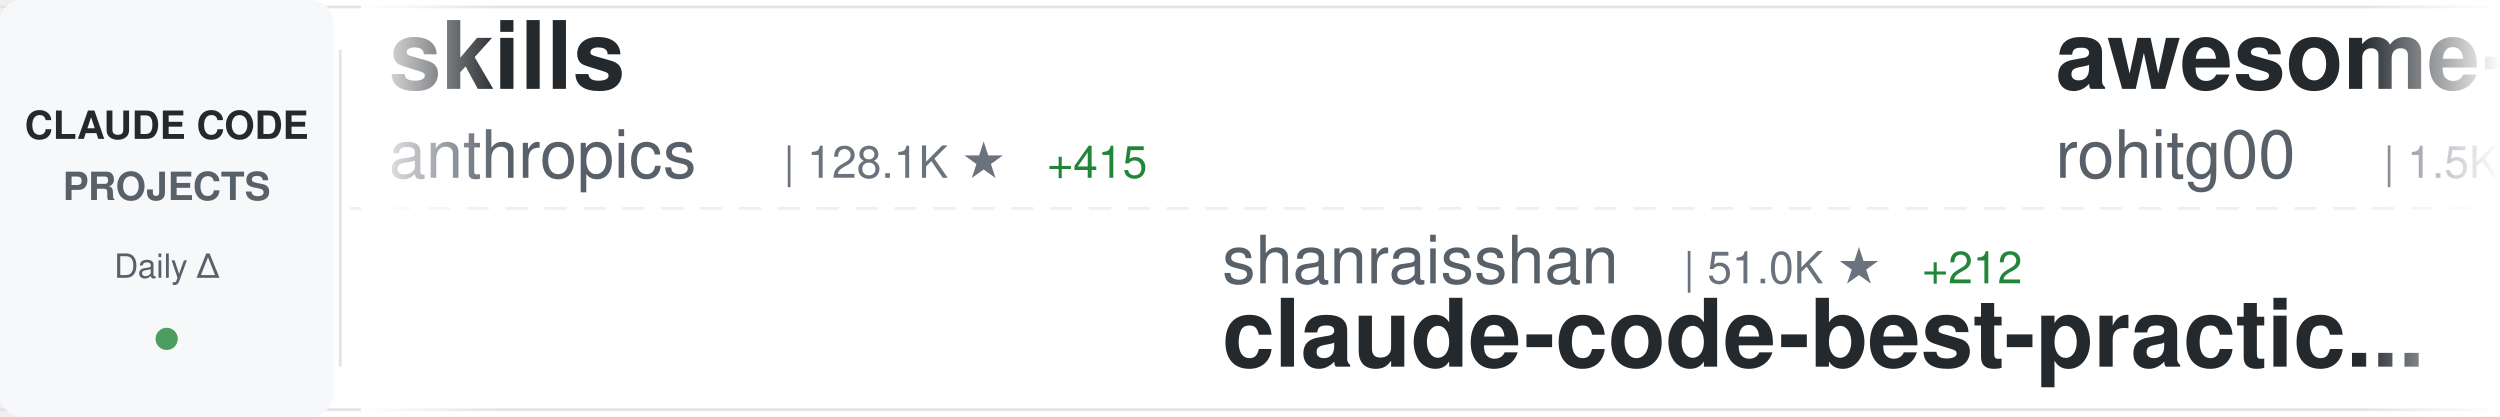
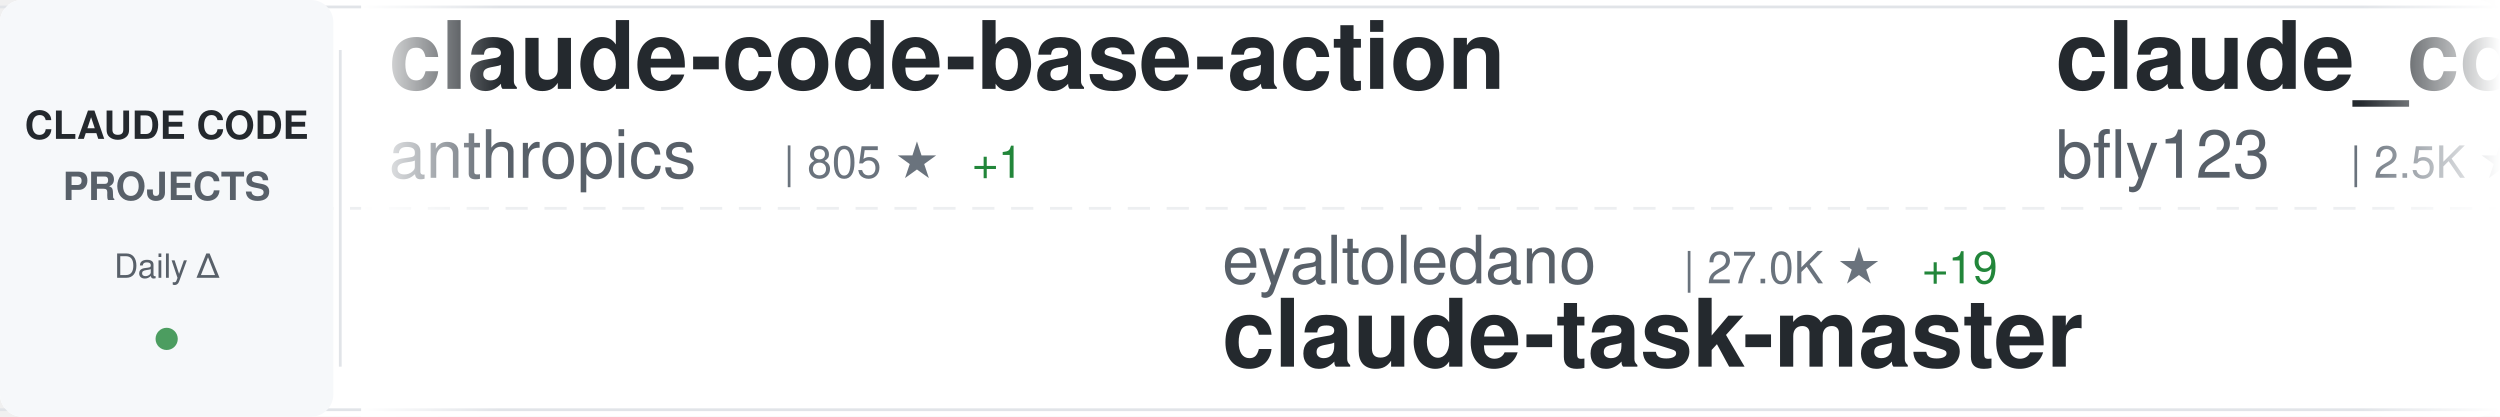
<svg xmlns="http://www.w3.org/2000/svg" width="900" height="150">
  <defs>
    <linearGradient id="awesomeLeftFade" x1="0%" y1="0%" x2="100%" y2="0%">
      <stop offset="0%" style="stop-color:#ffffff;stop-opacity:1" />
      <stop offset="100%" style="stop-color:#ffffff;stop-opacity:0" />
    </linearGradient>
    <linearGradient id="awesomeRightFade" x1="0%" y1="0%" x2="100%" y2="0%">
      <stop offset="0%" style="stop-color:#ffffff;stop-opacity:0" />
      <stop offset="100%" style="stop-color:#ffffff;stop-opacity:1" />
    </linearGradient>
  </defs>
  <rect width="900" height="150" fill="#ffffff" rx="8" />
  <rect x="0" y="2" width="900" height="1" fill="#e1e4e8" />
  <rect x="0" y="147" width="900" height="1" fill="#e1e4e8" />
  <line x1="0" y1="75" x2="900" y2="75" stroke="#e1e4e8" stroke-width="1" stroke-dasharray="8 6" opacity="0.6" />
  <rect x="0" y="0" width="120" height="150" fill="#f6f8fa" rx="8" />
  <text x="60" y="50" font-family="-apple-system, BlinkMacSystemFont, 'Segoe UI', Helvetica, Arial, sans-serif" font-size="14" font-weight="600" fill="#24292e" text-anchor="middle">CLAUDE CODE</text>
  <text x="60" y="72" font-family="-apple-system, BlinkMacSystemFont, 'Segoe UI', Helvetica, Arial, sans-serif" font-size="14" font-weight="600" fill="#586069" text-anchor="middle">PROJECTS</text>
  <text x="60" y="100" font-family="-apple-system, BlinkMacSystemFont, 'Segoe UI', Helvetica, Arial, sans-serif" font-size="12" font-weight="500" fill="#586069" text-anchor="middle">Daily Δ</text>
  <circle cx="60" cy="122" r="4" fill="#22863a" opacity="0.8" />
  <rect x="122" y="18" width="1" height="114" fill="#e1e4e8" />
  <clipPath id="awesomeTickerClip">
    <rect x="130" y="0" width="770" height="150" />
  </clipPath>
  <g clip-path="url(#awesomeTickerClip)">
    <g id="awesomeTickerItems">
      <animateTransform attributeName="transform" attributeType="XML" type="translate" from="0 0" to="-3000 0" dur="54s" repeatCount="indefinite" />
      <g transform="translate(0, 0)">
-         <text x="140" y="32" font-family="-apple-system, BlinkMacSystemFont, 'Segoe UI', Helvetica, Arial, sans-serif" font-size="34" font-weight="600" fill="#24292e">skills</text>
+         <text x="140" y="32" font-family="-apple-system, BlinkMacSystemFont, 'Segoe UI', Helvetica, Arial, sans-serif" font-size="34" font-weight="600" fill="#24292e">claude-code-base-action</text>
        <text x="140" y="64" font-family="-apple-system, BlinkMacSystemFont, 'Segoe UI', Helvetica, Arial, sans-serif" font-size="24" font-weight="400" fill="#586069">anthropics</text>
-         <text x="282" y="64" font-family="-apple-system, BlinkMacSystemFont, 'Segoe UI', Helvetica, Arial, sans-serif" font-size="16" font-weight="500" fill="#6a737d">| 128.1K ★</text>
-         <text x="377" y="64" font-family="-apple-system, BlinkMacSystemFont, 'Segoe UI', Helvetica, Arial, sans-serif" font-size="16" font-weight="500" fill="#22863a"> +415</text>
+         <text x="282" y="64" font-family="-apple-system, BlinkMacSystemFont, 'Segoe UI', Helvetica, Arial, sans-serif" font-size="16" font-weight="500" fill="#6a737d">| 805 ★</text>
+         <text x="350" y="64" font-family="-apple-system, BlinkMacSystemFont, 'Segoe UI', Helvetica, Arial, sans-serif" font-size="16" font-weight="500" fill="#22863a"> +1</text>
      </g>
      <g transform="translate(300, 0)">
-         <text x="140" y="102" font-family="-apple-system, BlinkMacSystemFont, 'Segoe UI', Helvetica, Arial, sans-serif" font-size="24" font-weight="400" fill="#586069">shanraisshan</text>
-         <text x="306" y="102" font-family="-apple-system, BlinkMacSystemFont, 'Segoe UI', Helvetica, Arial, sans-serif" font-size="16" font-weight="500" fill="#6a737d">| 51.0K ★</text>
-         <text x="392" y="102" font-family="-apple-system, BlinkMacSystemFont, 'Segoe UI', Helvetica, Arial, sans-serif" font-size="16" font-weight="500" fill="#22863a"> +212</text>
-         <text x="140" y="132" font-family="-apple-system, BlinkMacSystemFont, 'Segoe UI', Helvetica, Arial, sans-serif" font-size="34" font-weight="600" fill="#24292e">claude-code-best-practic...</text>
+         <text x="140" y="102" font-family="-apple-system, BlinkMacSystemFont, 'Segoe UI', Helvetica, Arial, sans-serif" font-size="24" font-weight="400" fill="#586069">eyaltoledano</text>
+         <text x="306" y="102" font-family="-apple-system, BlinkMacSystemFont, 'Segoe UI', Helvetica, Arial, sans-serif" font-size="16" font-weight="500" fill="#6a737d">| 27.0K ★</text>
+         <text x="392" y="102" font-family="-apple-system, BlinkMacSystemFont, 'Segoe UI', Helvetica, Arial, sans-serif" font-size="16" font-weight="500" fill="#22863a"> +19</text>
+         <text x="140" y="132" font-family="-apple-system, BlinkMacSystemFont, 'Segoe UI', Helvetica, Arial, sans-serif" font-size="34" font-weight="600" fill="#24292e">claude-task-master</text>
      </g>
      <g transform="translate(600, 0)">
-         <text x="140" y="32" font-family="-apple-system, BlinkMacSystemFont, 'Segoe UI', Helvetica, Arial, sans-serif" font-size="34" font-weight="600" fill="#24292e">awesome-claude-code-tool...</text>
-         <text x="140" y="64" font-family="-apple-system, BlinkMacSystemFont, 'Segoe UI', Helvetica, Arial, sans-serif" font-size="24" font-weight="400" fill="#586069">rohitg00</text>
-         <text x="258" y="64" font-family="-apple-system, BlinkMacSystemFont, 'Segoe UI', Helvetica, Arial, sans-serif" font-size="16" font-weight="500" fill="#6a737d">| 1.5K ★</text>
-         <text x="335" y="64" font-family="-apple-system, BlinkMacSystemFont, 'Segoe UI', Helvetica, Arial, sans-serif" font-size="16" font-weight="500" fill="#22863a"> +9</text>
+         <text x="140" y="32" font-family="-apple-system, BlinkMacSystemFont, 'Segoe UI', Helvetica, Arial, sans-serif" font-size="34" font-weight="600" fill="#24292e">claude_codex_bridge</text>
+         <text x="140" y="64" font-family="-apple-system, BlinkMacSystemFont, 'Segoe UI', Helvetica, Arial, sans-serif" font-size="24" font-weight="400" fill="#586069">bfly123</text>
+         <text x="246" y="64" font-family="-apple-system, BlinkMacSystemFont, 'Segoe UI', Helvetica, Arial, sans-serif" font-size="16" font-weight="500" fill="#6a737d">| 2.5K ★</text>
+         <text x="323" y="64" font-family="-apple-system, BlinkMacSystemFont, 'Segoe UI', Helvetica, Arial, sans-serif" font-size="16" font-weight="500" fill="#22863a"> +14</text>
      </g>
      <g transform="translate(900, 0)">
-         <text x="140" y="102" font-family="-apple-system, BlinkMacSystemFont, 'Segoe UI', Helvetica, Arial, sans-serif" font-size="24" font-weight="400" fill="#586069">fuergaosi233</text>
-         <text x="306" y="102" font-family="-apple-system, BlinkMacSystemFont, 'Segoe UI', Helvetica, Arial, sans-serif" font-size="16" font-weight="500" fill="#6a737d">| 2.6K ★</text>
-         <text x="383" y="102" font-family="-apple-system, BlinkMacSystemFont, 'Segoe UI', Helvetica, Arial, sans-serif" font-size="16" font-weight="500" fill="#22863a"> +6</text>
-         <text x="140" y="132" font-family="-apple-system, BlinkMacSystemFont, 'Segoe UI', Helvetica, Arial, sans-serif" font-size="34" font-weight="600" fill="#24292e">claude-code-proxy</text>
+         <text x="140" y="102" font-family="-apple-system, BlinkMacSystemFont, 'Segoe UI', Helvetica, Arial, sans-serif" font-size="24" font-weight="400" fill="#586069">siteboon</text>
+         <text x="258" y="102" font-family="-apple-system, BlinkMacSystemFont, 'Segoe UI', Helvetica, Arial, sans-serif" font-size="16" font-weight="500" fill="#6a737d">| 10.5K ★</text>
+         <text x="344" y="102" font-family="-apple-system, BlinkMacSystemFont, 'Segoe UI', Helvetica, Arial, sans-serif" font-size="16" font-weight="500" fill="#22863a"> +39</text>
+         <text x="140" y="132" font-family="-apple-system, BlinkMacSystemFont, 'Segoe UI', Helvetica, Arial, sans-serif" font-size="34" font-weight="600" fill="#24292e">claudecodeui</text>
      </g>
      <g transform="translate(1200, 0)">
-         <text x="140" y="32" font-family="-apple-system, BlinkMacSystemFont, 'Segoe UI', Helvetica, Arial, sans-serif" font-size="34" font-weight="600" fill="#24292e">agents</text>
-         <text x="140" y="64" font-family="-apple-system, BlinkMacSystemFont, 'Segoe UI', Helvetica, Arial, sans-serif" font-size="24" font-weight="400" fill="#586069">wshobson</text>
-         <text x="258" y="64" font-family="-apple-system, BlinkMacSystemFont, 'Segoe UI', Helvetica, Arial, sans-serif" font-size="16" font-weight="500" fill="#6a737d">| 34.8K ★</text>
-         <text x="344" y="64" font-family="-apple-system, BlinkMacSystemFont, 'Segoe UI', Helvetica, Arial, sans-serif" font-size="16" font-weight="500" fill="#22863a"> +59</text>
-       </g>
-       <g transform="translate(1500, 0)">
-         <text x="140" y="102" font-family="-apple-system, BlinkMacSystemFont, 'Segoe UI', Helvetica, Arial, sans-serif" font-size="24" font-weight="400" fill="#586069">https-deeplearning-ai</text>
-         <text x="414" y="102" font-family="-apple-system, BlinkMacSystemFont, 'Segoe UI', Helvetica, Arial, sans-serif" font-size="16" font-weight="500" fill="#6a737d">| 504 ★</text>
-         <text x="482" y="102" font-family="-apple-system, BlinkMacSystemFont, 'Segoe UI', Helvetica, Arial, sans-serif" font-size="16" font-weight="500" fill="#22863a"> +2</text>
-         <text x="140" y="132" font-family="-apple-system, BlinkMacSystemFont, 'Segoe UI', Helvetica, Arial, sans-serif" font-size="34" font-weight="600" fill="#24292e">sc-claude-code-files</text>
-       </g>
-       <g transform="translate(1800, 0)">
-         <text x="140" y="32" font-family="-apple-system, BlinkMacSystemFont, 'Segoe UI', Helvetica, Arial, sans-serif" font-size="34" font-weight="600" fill="#24292e">claude-code-pm-course</text>
-         <text x="140" y="64" font-family="-apple-system, BlinkMacSystemFont, 'Segoe UI', Helvetica, Arial, sans-serif" font-size="24" font-weight="400" fill="#586069">carlvellotti</text>
-         <text x="306" y="64" font-family="-apple-system, BlinkMacSystemFont, 'Segoe UI', Helvetica, Arial, sans-serif" font-size="16" font-weight="500" fill="#6a737d">| 2.0K ★</text>
-         <text x="383" y="64" font-family="-apple-system, BlinkMacSystemFont, 'Segoe UI', Helvetica, Arial, sans-serif" font-size="16" font-weight="500" fill="#22863a"> +7</text>
-       </g>
-       <g transform="translate(2100, 0)">
-         <text x="140" y="102" font-family="-apple-system, BlinkMacSystemFont, 'Segoe UI', Helvetica, Arial, sans-serif" font-size="24" font-weight="400" fill="#586069">disler</text>
-         <text x="234" y="102" font-family="-apple-system, BlinkMacSystemFont, 'Segoe UI', Helvetica, Arial, sans-serif" font-size="16" font-weight="500" fill="#6a737d">| 3.6K ★</text>
-         <text x="311" y="102" font-family="-apple-system, BlinkMacSystemFont, 'Segoe UI', Helvetica, Arial, sans-serif" font-size="16" font-weight="500" fill="#22863a"> +6</text>
-         <text x="140" y="132" font-family="-apple-system, BlinkMacSystemFont, 'Segoe UI', Helvetica, Arial, sans-serif" font-size="34" font-weight="600" fill="#24292e">claude-code-hooks-master...</text>
-       </g>
-       <g transform="translate(2400, 0)">
        <text x="140" y="32" font-family="-apple-system, BlinkMacSystemFont, 'Segoe UI', Helvetica, Arial, sans-serif" font-size="34" font-weight="600" fill="#24292e">claude-code-source</text>
        <text x="140" y="64" font-family="-apple-system, BlinkMacSystemFont, 'Segoe UI', Helvetica, Arial, sans-serif" font-size="24" font-weight="400" fill="#586069">JrCx7scC</text>
        <text x="258" y="64" font-family="-apple-system, BlinkMacSystemFont, 'Segoe UI', Helvetica, Arial, sans-serif" font-size="16" font-weight="500" fill="#6a737d">| 365 ★</text>
        <text x="326" y="64" font-family="-apple-system, BlinkMacSystemFont, 'Segoe UI', Helvetica, Arial, sans-serif" font-size="16" font-weight="500" fill="#22863a"> +1</text>
      </g>
+       <g transform="translate(1500, 0)">
+         <text x="140" y="102" font-family="-apple-system, BlinkMacSystemFont, 'Segoe UI', Helvetica, Arial, sans-serif" font-size="24" font-weight="400" fill="#586069">snarktank</text>
+         <text x="270" y="102" font-family="-apple-system, BlinkMacSystemFont, 'Segoe UI', Helvetica, Arial, sans-serif" font-size="16" font-weight="500" fill="#6a737d">| 18.5K ★</text>
+         <text x="356" y="102" font-family="-apple-system, BlinkMacSystemFont, 'Segoe UI', Helvetica, Arial, sans-serif" font-size="16" font-weight="500" fill="#22863a"> +54</text>
+         <text x="140" y="132" font-family="-apple-system, BlinkMacSystemFont, 'Segoe UI', Helvetica, Arial, sans-serif" font-size="34" font-weight="600" fill="#24292e">ralph</text>
+       </g>
+       <g transform="translate(1800, 0)">
+         <text x="140" y="32" font-family="-apple-system, BlinkMacSystemFont, 'Segoe UI', Helvetica, Arial, sans-serif" font-size="34" font-weight="600" fill="#24292e">Claude-Code-Source-Study</text>
+         <text x="140" y="64" font-family="-apple-system, BlinkMacSystemFont, 'Segoe UI', Helvetica, Arial, sans-serif" font-size="24" font-weight="400" fill="#586069">luyao618</text>
+         <text x="258" y="64" font-family="-apple-system, BlinkMacSystemFont, 'Segoe UI', Helvetica, Arial, sans-serif" font-size="16" font-weight="500" fill="#6a737d">| 1.3K ★</text>
+         <text x="335" y="64" font-family="-apple-system, BlinkMacSystemFont, 'Segoe UI', Helvetica, Arial, sans-serif" font-size="16" font-weight="500" fill="#22863a"> +1</text>
+       </g>
+       <g transform="translate(2100, 0)">
+         <text x="140" y="102" font-family="-apple-system, BlinkMacSystemFont, 'Segoe UI', Helvetica, Arial, sans-serif" font-size="24" font-weight="400" fill="#586069">centminmod</text>
+         <text x="282" y="102" font-family="-apple-system, BlinkMacSystemFont, 'Segoe UI', Helvetica, Arial, sans-serif" font-size="16" font-weight="500" fill="#6a737d">| 2.3K ★</text>
+         <text x="359" y="102" font-family="-apple-system, BlinkMacSystemFont, 'Segoe UI', Helvetica, Arial, sans-serif" font-size="16" font-weight="500" fill="#22863a"> +3</text>
+         <text x="140" y="132" font-family="-apple-system, BlinkMacSystemFont, 'Segoe UI', Helvetica, Arial, sans-serif" font-size="34" font-weight="600" fill="#24292e">my-claude-code-setup</text>
+       </g>
+       <g transform="translate(2400, 0)">
+         <text x="140" y="32" font-family="-apple-system, BlinkMacSystemFont, 'Segoe UI', Helvetica, Arial, sans-serif" font-size="34" font-weight="600" fill="#24292e">claude-code-sourcemap</text>
+         <text x="140" y="64" font-family="-apple-system, BlinkMacSystemFont, 'Segoe UI', Helvetica, Arial, sans-serif" font-size="24" font-weight="400" fill="#586069">Hyper66666</text>
+         <text x="282" y="64" font-family="-apple-system, BlinkMacSystemFont, 'Segoe UI', Helvetica, Arial, sans-serif" font-size="16" font-weight="500" fill="#6a737d">| 213 ★</text>
+       </g>
      <g transform="translate(2700, 0)">
-         <text x="140" y="102" font-family="-apple-system, BlinkMacSystemFont, 'Segoe UI', Helvetica, Arial, sans-serif" font-size="24" font-weight="400" fill="#586069">frankbria</text>
-         <text x="270" y="102" font-family="-apple-system, BlinkMacSystemFont, 'Segoe UI', Helvetica, Arial, sans-serif" font-size="16" font-weight="500" fill="#6a737d">| 9.0K ★</text>
-         <text x="347" y="102" font-family="-apple-system, BlinkMacSystemFont, 'Segoe UI', Helvetica, Arial, sans-serif" font-size="16" font-weight="500" fill="#22863a"> +19</text>
-         <text x="140" y="132" font-family="-apple-system, BlinkMacSystemFont, 'Segoe UI', Helvetica, Arial, sans-serif" font-size="34" font-weight="600" fill="#24292e">ralph-claude-code</text>
+         <text x="140" y="102" font-family="-apple-system, BlinkMacSystemFont, 'Segoe UI', Helvetica, Arial, sans-serif" font-size="24" font-weight="400" fill="#586069">luongnv89</text>
+         <text x="270" y="102" font-family="-apple-system, BlinkMacSystemFont, 'Segoe UI', Helvetica, Arial, sans-serif" font-size="16" font-weight="500" fill="#6a737d">| 31.1K ★</text>
+         <text x="356" y="102" font-family="-apple-system, BlinkMacSystemFont, 'Segoe UI', Helvetica, Arial, sans-serif" font-size="16" font-weight="500" fill="#22863a"> +156</text>
+         <text x="140" y="132" font-family="-apple-system, BlinkMacSystemFont, 'Segoe UI', Helvetica, Arial, sans-serif" font-size="34" font-weight="600" fill="#24292e">claude-howto</text>
      </g>
      <g transform="translate(3000, 0)">
-         <text x="140" y="32" font-family="-apple-system, BlinkMacSystemFont, 'Segoe UI', Helvetica, Arial, sans-serif" font-size="34" font-weight="600" fill="#24292e">skills</text>
+         <text x="140" y="32" font-family="-apple-system, BlinkMacSystemFont, 'Segoe UI', Helvetica, Arial, sans-serif" font-size="34" font-weight="600" fill="#24292e">claude-code-base-action</text>
        <text x="140" y="64" font-family="-apple-system, BlinkMacSystemFont, 'Segoe UI', Helvetica, Arial, sans-serif" font-size="24" font-weight="400" fill="#586069">anthropics</text>
-         <text x="282" y="64" font-family="-apple-system, BlinkMacSystemFont, 'Segoe UI', Helvetica, Arial, sans-serif" font-size="16" font-weight="500" fill="#6a737d">| 128.1K ★</text>
-         <text x="377" y="64" font-family="-apple-system, BlinkMacSystemFont, 'Segoe UI', Helvetica, Arial, sans-serif" font-size="16" font-weight="500" fill="#22863a"> +415</text>
+         <text x="282" y="64" font-family="-apple-system, BlinkMacSystemFont, 'Segoe UI', Helvetica, Arial, sans-serif" font-size="16" font-weight="500" fill="#6a737d">| 805 ★</text>
+         <text x="350" y="64" font-family="-apple-system, BlinkMacSystemFont, 'Segoe UI', Helvetica, Arial, sans-serif" font-size="16" font-weight="500" fill="#22863a"> +1</text>
      </g>
      <g transform="translate(3300, 0)">
-         <text x="140" y="102" font-family="-apple-system, BlinkMacSystemFont, 'Segoe UI', Helvetica, Arial, sans-serif" font-size="24" font-weight="400" fill="#586069">shanraisshan</text>
-         <text x="306" y="102" font-family="-apple-system, BlinkMacSystemFont, 'Segoe UI', Helvetica, Arial, sans-serif" font-size="16" font-weight="500" fill="#6a737d">| 51.0K ★</text>
-         <text x="392" y="102" font-family="-apple-system, BlinkMacSystemFont, 'Segoe UI', Helvetica, Arial, sans-serif" font-size="16" font-weight="500" fill="#22863a"> +212</text>
-         <text x="140" y="132" font-family="-apple-system, BlinkMacSystemFont, 'Segoe UI', Helvetica, Arial, sans-serif" font-size="34" font-weight="600" fill="#24292e">claude-code-best-practic...</text>
+         <text x="140" y="102" font-family="-apple-system, BlinkMacSystemFont, 'Segoe UI', Helvetica, Arial, sans-serif" font-size="24" font-weight="400" fill="#586069">eyaltoledano</text>
+         <text x="306" y="102" font-family="-apple-system, BlinkMacSystemFont, 'Segoe UI', Helvetica, Arial, sans-serif" font-size="16" font-weight="500" fill="#6a737d">| 27.0K ★</text>
+         <text x="392" y="102" font-family="-apple-system, BlinkMacSystemFont, 'Segoe UI', Helvetica, Arial, sans-serif" font-size="16" font-weight="500" fill="#22863a"> +19</text>
+         <text x="140" y="132" font-family="-apple-system, BlinkMacSystemFont, 'Segoe UI', Helvetica, Arial, sans-serif" font-size="34" font-weight="600" fill="#24292e">claude-task-master</text>
      </g>
      <g transform="translate(3600, 0)">
-         <text x="140" y="32" font-family="-apple-system, BlinkMacSystemFont, 'Segoe UI', Helvetica, Arial, sans-serif" font-size="34" font-weight="600" fill="#24292e">awesome-claude-code-tool...</text>
-         <text x="140" y="64" font-family="-apple-system, BlinkMacSystemFont, 'Segoe UI', Helvetica, Arial, sans-serif" font-size="24" font-weight="400" fill="#586069">rohitg00</text>
-         <text x="258" y="64" font-family="-apple-system, BlinkMacSystemFont, 'Segoe UI', Helvetica, Arial, sans-serif" font-size="16" font-weight="500" fill="#6a737d">| 1.5K ★</text>
-         <text x="335" y="64" font-family="-apple-system, BlinkMacSystemFont, 'Segoe UI', Helvetica, Arial, sans-serif" font-size="16" font-weight="500" fill="#22863a"> +9</text>
+         <text x="140" y="32" font-family="-apple-system, BlinkMacSystemFont, 'Segoe UI', Helvetica, Arial, sans-serif" font-size="34" font-weight="600" fill="#24292e">claude_codex_bridge</text>
+         <text x="140" y="64" font-family="-apple-system, BlinkMacSystemFont, 'Segoe UI', Helvetica, Arial, sans-serif" font-size="24" font-weight="400" fill="#586069">bfly123</text>
+         <text x="246" y="64" font-family="-apple-system, BlinkMacSystemFont, 'Segoe UI', Helvetica, Arial, sans-serif" font-size="16" font-weight="500" fill="#6a737d">| 2.5K ★</text>
+         <text x="323" y="64" font-family="-apple-system, BlinkMacSystemFont, 'Segoe UI', Helvetica, Arial, sans-serif" font-size="16" font-weight="500" fill="#22863a"> +14</text>
      </g>
      <g transform="translate(3900, 0)">
-         <text x="140" y="102" font-family="-apple-system, BlinkMacSystemFont, 'Segoe UI', Helvetica, Arial, sans-serif" font-size="24" font-weight="400" fill="#586069">fuergaosi233</text>
-         <text x="306" y="102" font-family="-apple-system, BlinkMacSystemFont, 'Segoe UI', Helvetica, Arial, sans-serif" font-size="16" font-weight="500" fill="#6a737d">| 2.6K ★</text>
-         <text x="383" y="102" font-family="-apple-system, BlinkMacSystemFont, 'Segoe UI', Helvetica, Arial, sans-serif" font-size="16" font-weight="500" fill="#22863a"> +6</text>
-         <text x="140" y="132" font-family="-apple-system, BlinkMacSystemFont, 'Segoe UI', Helvetica, Arial, sans-serif" font-size="34" font-weight="600" fill="#24292e">claude-code-proxy</text>
+         <text x="140" y="102" font-family="-apple-system, BlinkMacSystemFont, 'Segoe UI', Helvetica, Arial, sans-serif" font-size="24" font-weight="400" fill="#586069">siteboon</text>
+         <text x="258" y="102" font-family="-apple-system, BlinkMacSystemFont, 'Segoe UI', Helvetica, Arial, sans-serif" font-size="16" font-weight="500" fill="#6a737d">| 10.5K ★</text>
+         <text x="344" y="102" font-family="-apple-system, BlinkMacSystemFont, 'Segoe UI', Helvetica, Arial, sans-serif" font-size="16" font-weight="500" fill="#22863a"> +39</text>
+         <text x="140" y="132" font-family="-apple-system, BlinkMacSystemFont, 'Segoe UI', Helvetica, Arial, sans-serif" font-size="34" font-weight="600" fill="#24292e">claudecodeui</text>
      </g>
    </g>
  </g>
  <rect x="130" y="0" width="50" height="150" fill="url(#awesomeLeftFade)" />
  <rect x="850" y="0" width="50" height="150" fill="url(#awesomeRightFade)" />
</svg>
